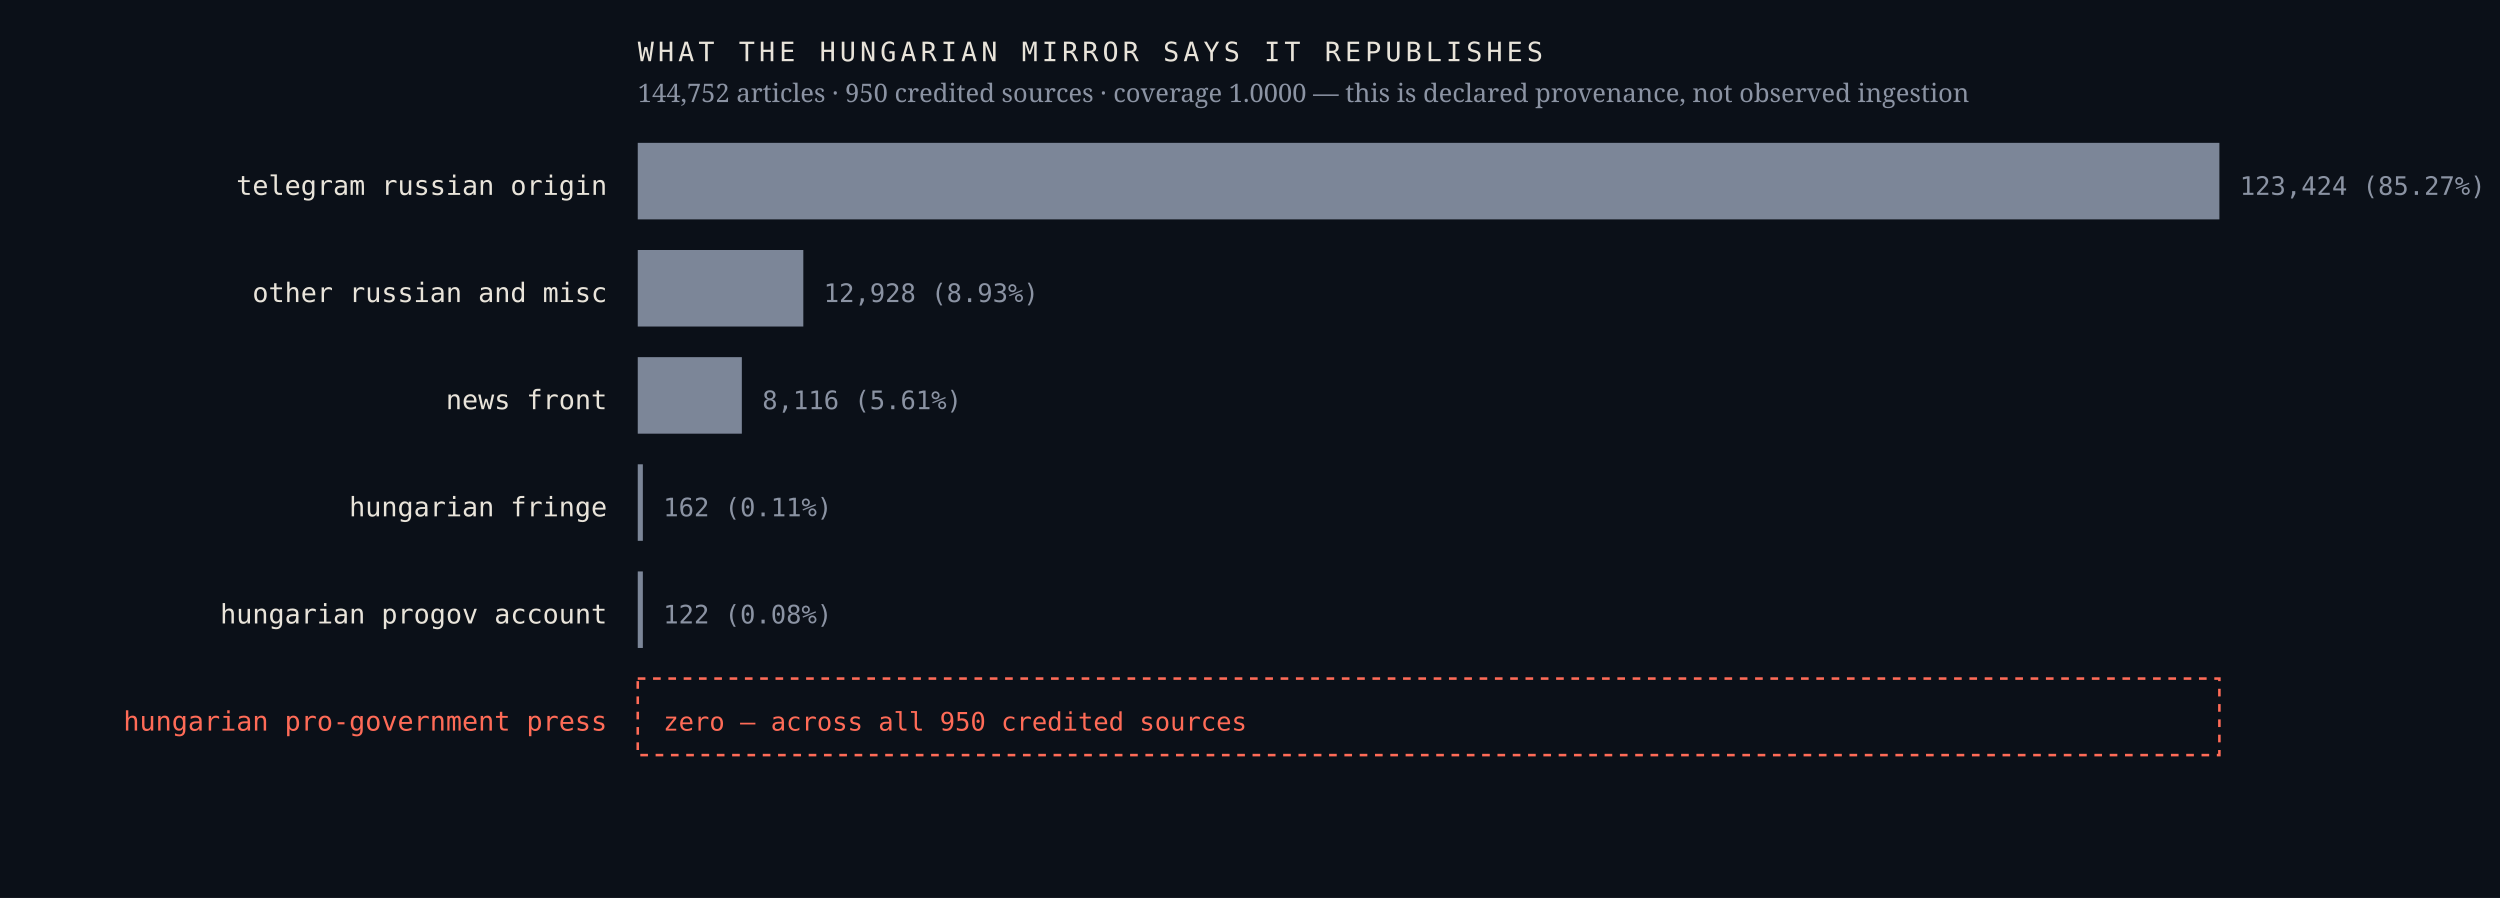
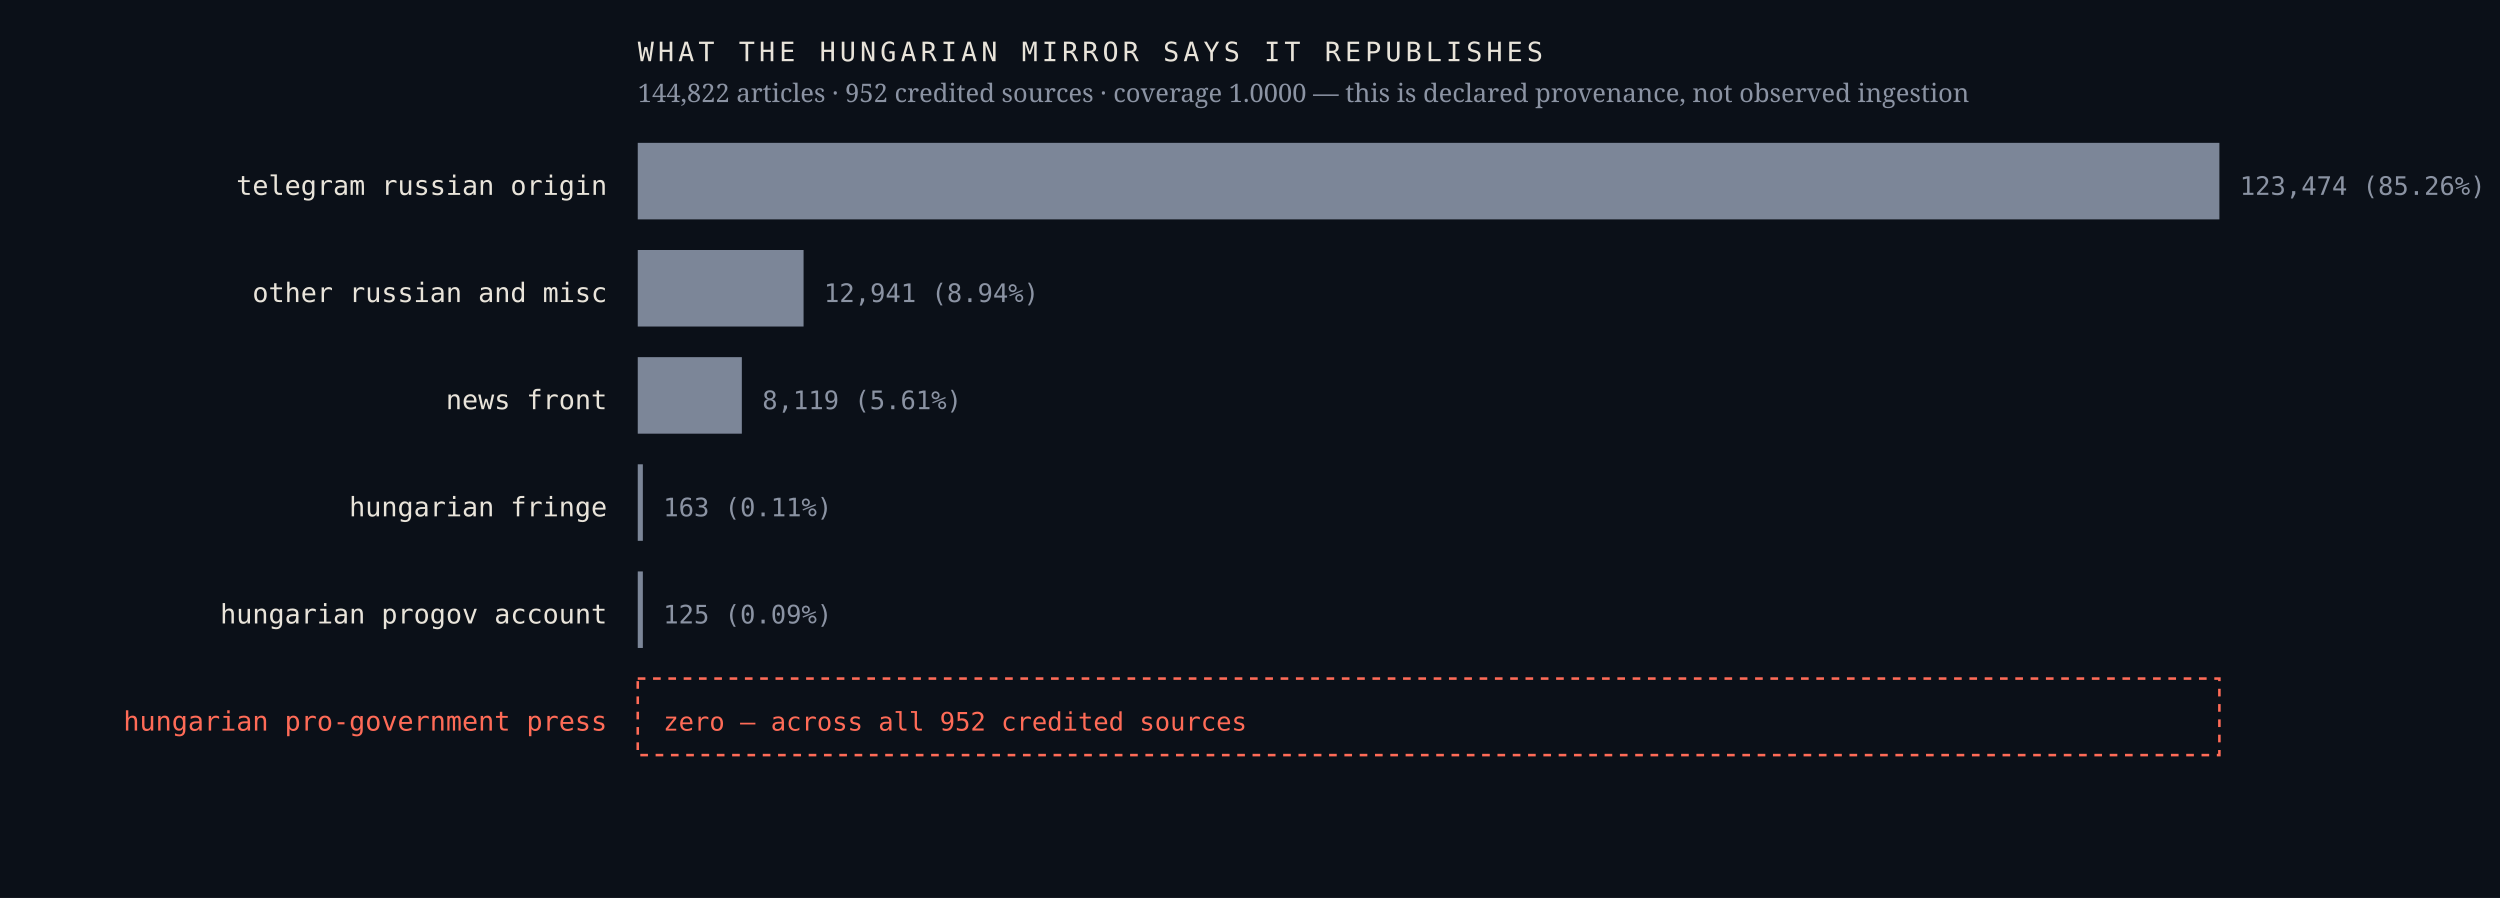
<svg xmlns="http://www.w3.org/2000/svg" viewBox="0 0 980 352" width="980" height="352" role="img" aria-label="Sources the Hungarian mirror credits, by article count, with an explicit zero row for the Hungarian pro-government press">
  <rect width="980" height="352" fill="#0b1018" />
  <text x="238.0" y="76.4" font-family="ui-monospace,'IBM Plex Mono',Menlo,monospace" font-size="10.5" font-weight="400" letter-spacing="0" fill="#e9e4da" text-anchor="end">telegram russian origin</text>
  <rect x="250" y="56" width="620.0" height="30" fill="#7c8698" />
-   <text x="878.0" y="76.4" font-family="ui-monospace,'IBM Plex Mono',Menlo,monospace" font-size="10" font-weight="400" letter-spacing="0" fill="#8b93a3" text-anchor="start">123,424  (85.27%)</text>
+   <text x="878.0" y="76.4" font-family="ui-monospace,'IBM Plex Mono',Menlo,monospace" font-size="10" font-weight="400" letter-spacing="0" fill="#8b93a3" text-anchor="start">123,474  (85.26%)</text>
  <text x="238.0" y="118.4" font-family="ui-monospace,'IBM Plex Mono',Menlo,monospace" font-size="10.5" font-weight="400" letter-spacing="0" fill="#e9e4da" text-anchor="end">other russian and misc</text>
-   <rect x="250" y="98" width="64.9" height="30" fill="#7c8698" />
-   <text x="322.9" y="118.4" font-family="ui-monospace,'IBM Plex Mono',Menlo,monospace" font-size="10" font-weight="400" letter-spacing="0" fill="#8b93a3" text-anchor="start">12,928  (8.93%)</text>
+   <rect x="250" y="98" width="65.0" height="30" fill="#7c8698" />
+   <text x="323.0" y="118.4" font-family="ui-monospace,'IBM Plex Mono',Menlo,monospace" font-size="10" font-weight="400" letter-spacing="0" fill="#8b93a3" text-anchor="start">12,941  (8.94%)</text>
  <text x="238.0" y="160.4" font-family="ui-monospace,'IBM Plex Mono',Menlo,monospace" font-size="10.5" font-weight="400" letter-spacing="0" fill="#e9e4da" text-anchor="end">news front</text>
  <rect x="250" y="140" width="40.8" height="30" fill="#7c8698" />
-   <text x="298.8" y="160.4" font-family="ui-monospace,'IBM Plex Mono',Menlo,monospace" font-size="10" font-weight="400" letter-spacing="0" fill="#8b93a3" text-anchor="start">8,116  (5.61%)</text>
+   <text x="298.8" y="160.4" font-family="ui-monospace,'IBM Plex Mono',Menlo,monospace" font-size="10" font-weight="400" letter-spacing="0" fill="#8b93a3" text-anchor="start">8,119  (5.61%)</text>
  <text x="238.0" y="202.4" font-family="ui-monospace,'IBM Plex Mono',Menlo,monospace" font-size="10.5" font-weight="400" letter-spacing="0" fill="#e9e4da" text-anchor="end">hungarian fringe</text>
  <rect x="250" y="182" width="2.0" height="30" fill="#7c8698" />
-   <text x="260.0" y="202.4" font-family="ui-monospace,'IBM Plex Mono',Menlo,monospace" font-size="10" font-weight="400" letter-spacing="0" fill="#8b93a3" text-anchor="start">162  (0.11%)</text>
+   <text x="260.0" y="202.4" font-family="ui-monospace,'IBM Plex Mono',Menlo,monospace" font-size="10" font-weight="400" letter-spacing="0" fill="#8b93a3" text-anchor="start">163  (0.11%)</text>
  <text x="238.0" y="244.4" font-family="ui-monospace,'IBM Plex Mono',Menlo,monospace" font-size="10.5" font-weight="400" letter-spacing="0" fill="#e9e4da" text-anchor="end">hungarian progov account</text>
  <rect x="250" y="224" width="2.0" height="30" fill="#7c8698" />
-   <text x="260.0" y="244.4" font-family="ui-monospace,'IBM Plex Mono',Menlo,monospace" font-size="10" font-weight="400" letter-spacing="0" fill="#8b93a3" text-anchor="start">122  (0.08%)</text>
+   <text x="260.0" y="244.4" font-family="ui-monospace,'IBM Plex Mono',Menlo,monospace" font-size="10" font-weight="400" letter-spacing="0" fill="#8b93a3" text-anchor="start">125  (0.09%)</text>
  <text x="238.0" y="286.4" font-family="ui-monospace,'IBM Plex Mono',Menlo,monospace" font-size="10.5" font-weight="500" letter-spacing="0" fill="#ff6b57" text-anchor="end">hungarian pro-government press</text>
  <rect x="250" y="266" width="620" height="30" fill="none" stroke="#ff6b57" stroke-width="1" stroke-dasharray="3 3" />
-   <text x="260.0" y="286.4" font-family="ui-monospace,'IBM Plex Mono',Menlo,monospace" font-size="10" font-weight="500" letter-spacing="0" fill="#ff6b57" text-anchor="start">zero — across all 950 credited sources</text>
+   <text x="260.0" y="286.4" font-family="ui-monospace,'IBM Plex Mono',Menlo,monospace" font-size="10" font-weight="500" letter-spacing="0" fill="#ff6b57" text-anchor="start">zero — across all 952 credited sources</text>
  <text x="250.0" y="24.0" font-family="ui-monospace,'IBM Plex Mono',Menlo,monospace" font-size="10.5" font-weight="400" letter-spacing="1.6" fill="#e9e4da" text-anchor="start">WHAT THE HUNGARIAN MIRROR SAYS IT REPUBLISHES</text>
-   <text x="250.0" y="40.0" font-family="'Newsreader',Georgia,serif" font-size="10" font-weight="400" letter-spacing="0" fill="#8b93a3" text-anchor="start">144,752 articles · 950 credited sources · coverage 1.0000 — this is declared provenance, not observed ingestion</text>
+   <text x="250.0" y="40.0" font-family="'Newsreader',Georgia,serif" font-size="10" font-weight="400" letter-spacing="0" fill="#8b93a3" text-anchor="start">144,822 articles · 952 credited sources · coverage 1.0000 — this is declared provenance, not observed ingestion</text>
</svg>
